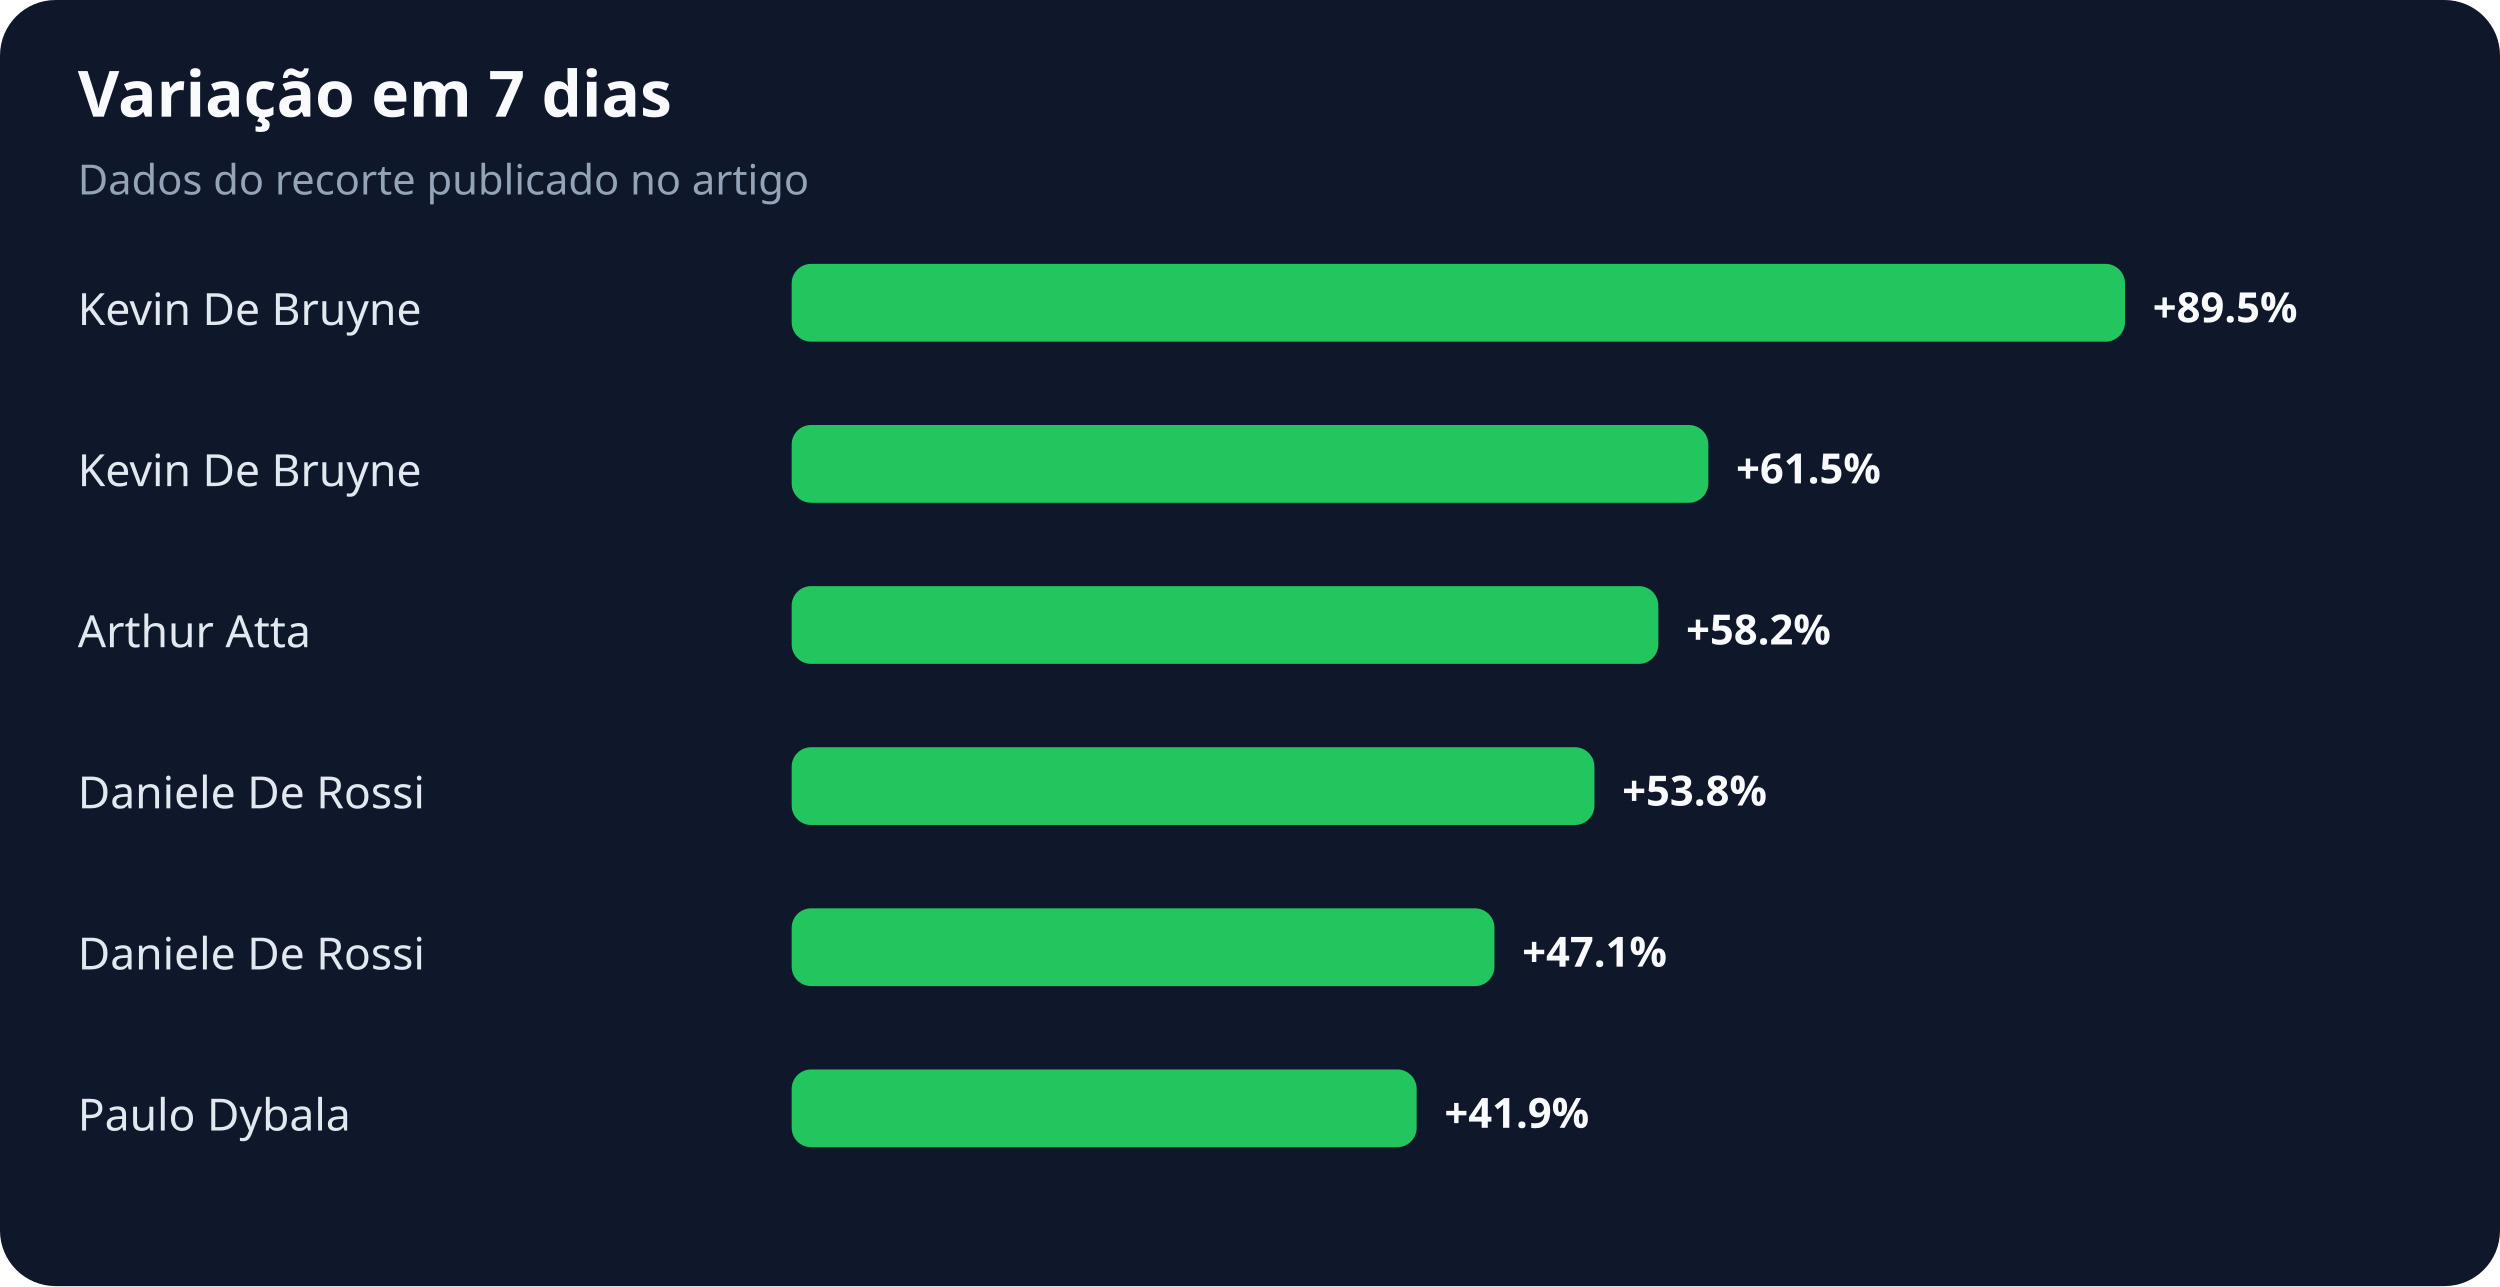
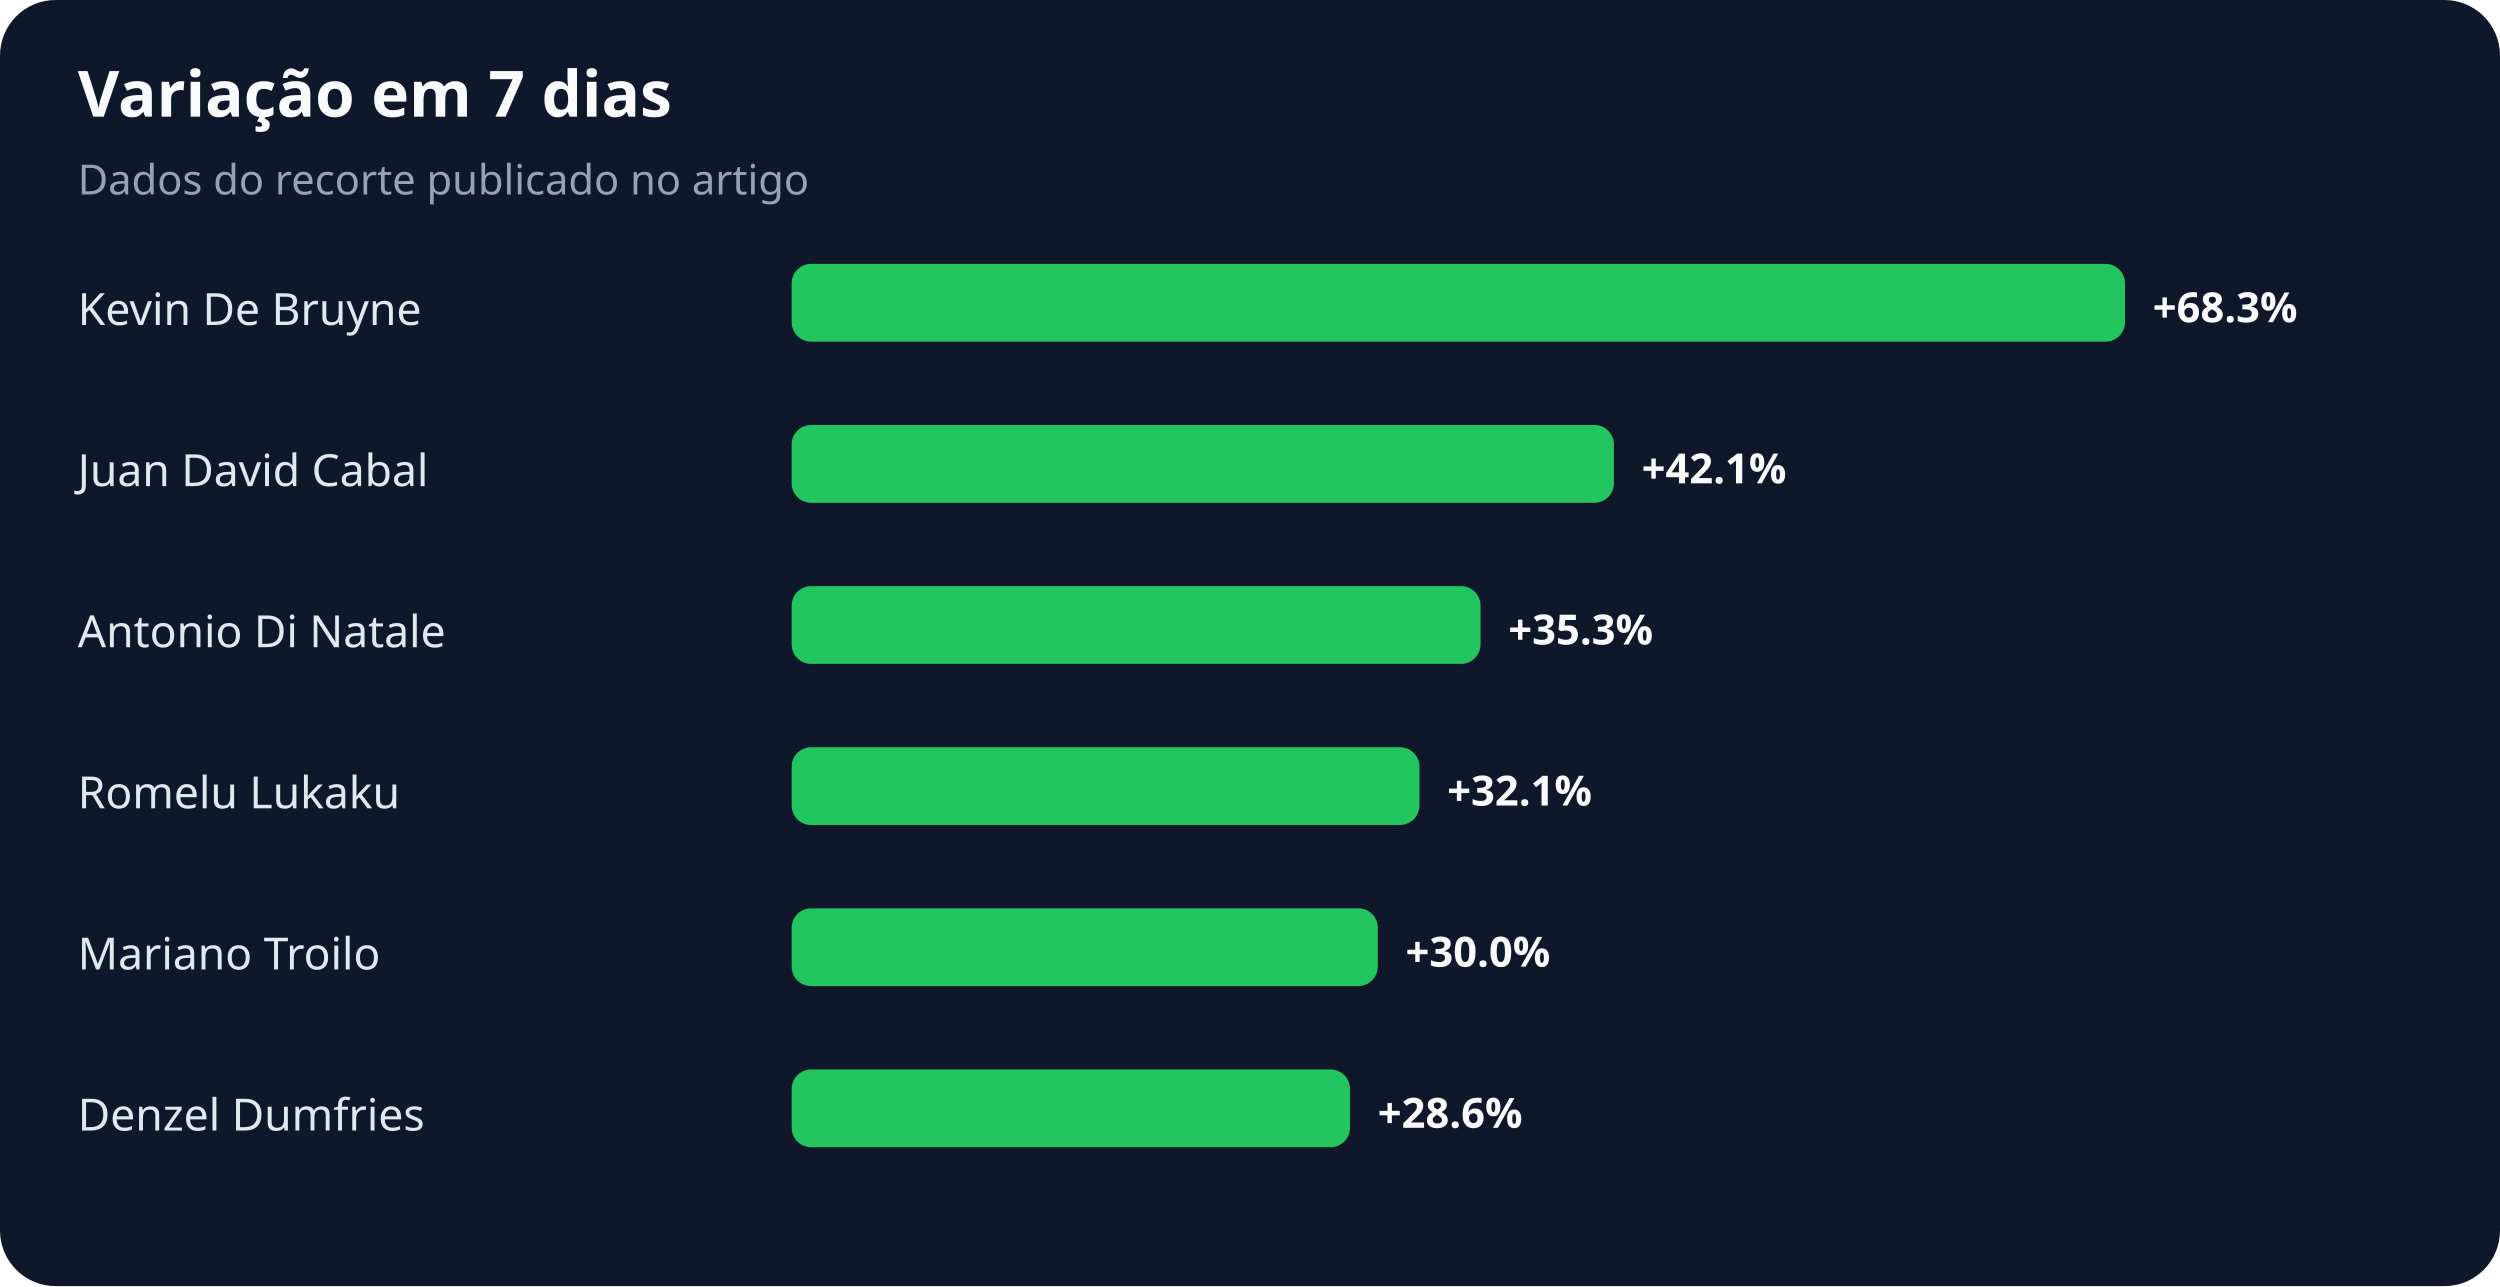
<svg xmlns="http://www.w3.org/2000/svg" width="900" height="463" viewBox="0 0 900 463" role="img" aria-labelledby="title desc">
  <rect width="100%" height="100%" rx="20" fill="#0f172a" />
  <text x="28" y="42" fill="#f8fafc" font-family="system-ui,sans-serif" font-size="23" font-weight="700">Variação em 7 dias</text>
  <text x="28" y="70" fill="#94a3b8" font-family="system-ui,sans-serif" font-size="15">Dados do recorte publicado no artigo</text>
  <text x="28" y="117" fill="#e2e8f0" font-family="system-ui,sans-serif" font-size="16">Kevin De Bruyne</text>
  <rect x="285" y="95" width="480" height="28" rx="7" fill="#22c55e" />
-   <text x="775" y="116" fill="#f8fafc" font-family="system-ui,sans-serif" font-size="15" font-weight="700">+89.5%</text>
-   <text x="28" y="175" fill="#e2e8f0" font-family="system-ui,sans-serif" font-size="16">Kevin De Bruyne</text>
-   <rect x="285" y="153" width="330" height="28" rx="7" fill="#22c55e" />
-   <text x="625" y="174" fill="#f8fafc" font-family="system-ui,sans-serif" font-size="15" font-weight="700">+61.5%</text>
-   <text x="28" y="233" fill="#e2e8f0" font-family="system-ui,sans-serif" font-size="16">Arthur Atta</text>
-   <rect x="285" y="211" width="312" height="28" rx="7" fill="#22c55e" />
-   <text x="607" y="232" fill="#f8fafc" font-family="system-ui,sans-serif" font-size="15" font-weight="700">+58.2%</text>
-   <text x="28" y="291" fill="#e2e8f0" font-family="system-ui,sans-serif" font-size="16">Daniele De Rossi</text>
-   <rect x="285" y="269" width="289" height="28" rx="7" fill="#22c55e" />
-   <text x="584" y="290" fill="#f8fafc" font-family="system-ui,sans-serif" font-size="15" font-weight="700">+53.8%</text>
-   <text x="28" y="349" fill="#e2e8f0" font-family="system-ui,sans-serif" font-size="16">Daniele De Rossi</text>
-   <rect x="285" y="327" width="253" height="28" rx="7" fill="#22c55e" />
-   <text x="548" y="348" fill="#f8fafc" font-family="system-ui,sans-serif" font-size="15" font-weight="700">+47.1%</text>
-   <text x="28" y="407" fill="#e2e8f0" font-family="system-ui,sans-serif" font-size="16">Paulo Dybala</text>
-   <rect x="285" y="385" width="225" height="28" rx="7" fill="#22c55e" />
-   <text x="520" y="406" fill="#f8fafc" font-family="system-ui,sans-serif" font-size="15" font-weight="700">+41.9%</text>
+   <text x="775" y="116" fill="#f8fafc" font-family="system-ui,sans-serif" font-size="15" font-weight="700">+68.3%</text>
+   <text x="28" y="175" fill="#e2e8f0" font-family="system-ui,sans-serif" font-size="16">Juan David Cabal</text>
+   <rect x="285" y="153" width="296" height="28" rx="7" fill="#22c55e" />
+   <text x="591" y="174" fill="#f8fafc" font-family="system-ui,sans-serif" font-size="15" font-weight="700">+42.1%</text>
+   <text x="28" y="233" fill="#e2e8f0" font-family="system-ui,sans-serif" font-size="16">Antonio Di Natale</text>
+   <rect x="285" y="211" width="248" height="28" rx="7" fill="#22c55e" />
+   <text x="543" y="232" fill="#f8fafc" font-family="system-ui,sans-serif" font-size="15" font-weight="700">+35.3%</text>
+   <text x="28" y="291" fill="#e2e8f0" font-family="system-ui,sans-serif" font-size="16">Romelu Lukaku</text>
+   <rect x="285" y="269" width="226" height="28" rx="7" fill="#22c55e" />
+   <text x="521" y="290" fill="#f8fafc" font-family="system-ui,sans-serif" font-size="15" font-weight="700">+32.1%</text>
+   <text x="28" y="349" fill="#e2e8f0" font-family="system-ui,sans-serif" font-size="16">Mariano Troilo</text>
+   <rect x="285" y="327" width="211" height="28" rx="7" fill="#22c55e" />
+   <text x="506" y="348" fill="#f8fafc" font-family="system-ui,sans-serif" font-size="15" font-weight="700">+30.0%</text>
+   <text x="28" y="407" fill="#e2e8f0" font-family="system-ui,sans-serif" font-size="16">Denzel Dumfries</text>
+   <rect x="285" y="385" width="201" height="28" rx="7" fill="#22c55e" />
+   <text x="496" y="406" fill="#f8fafc" font-family="system-ui,sans-serif" font-size="15" font-weight="700">+28.6%</text>
</svg>
